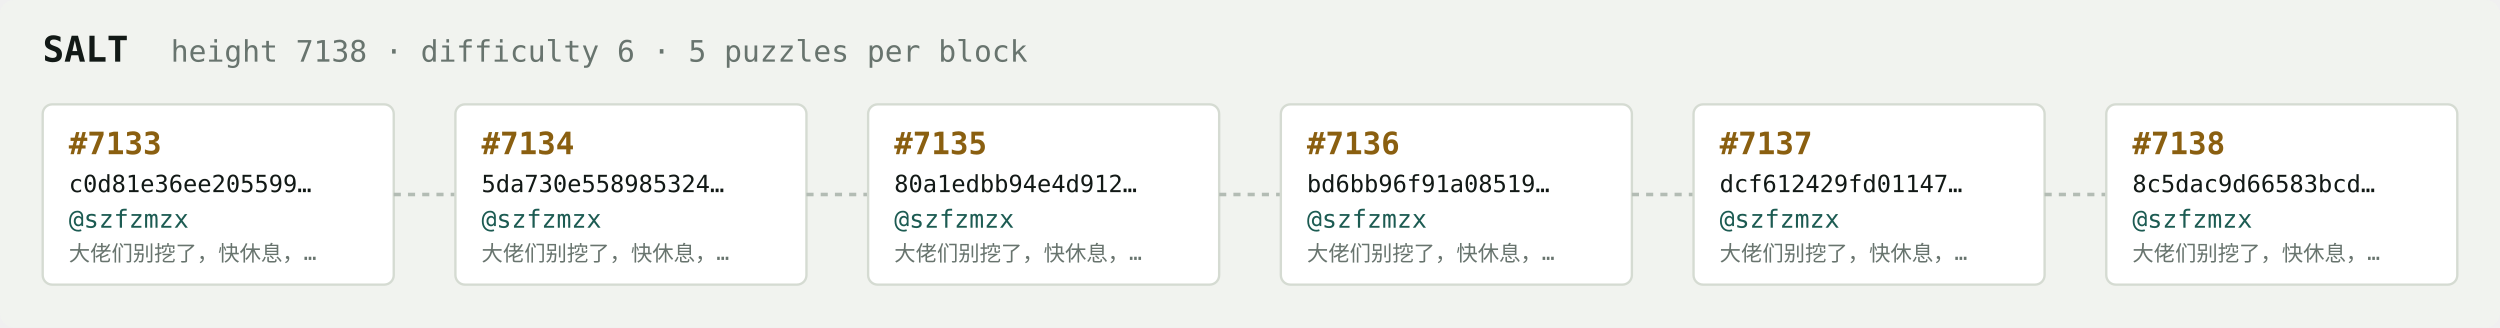
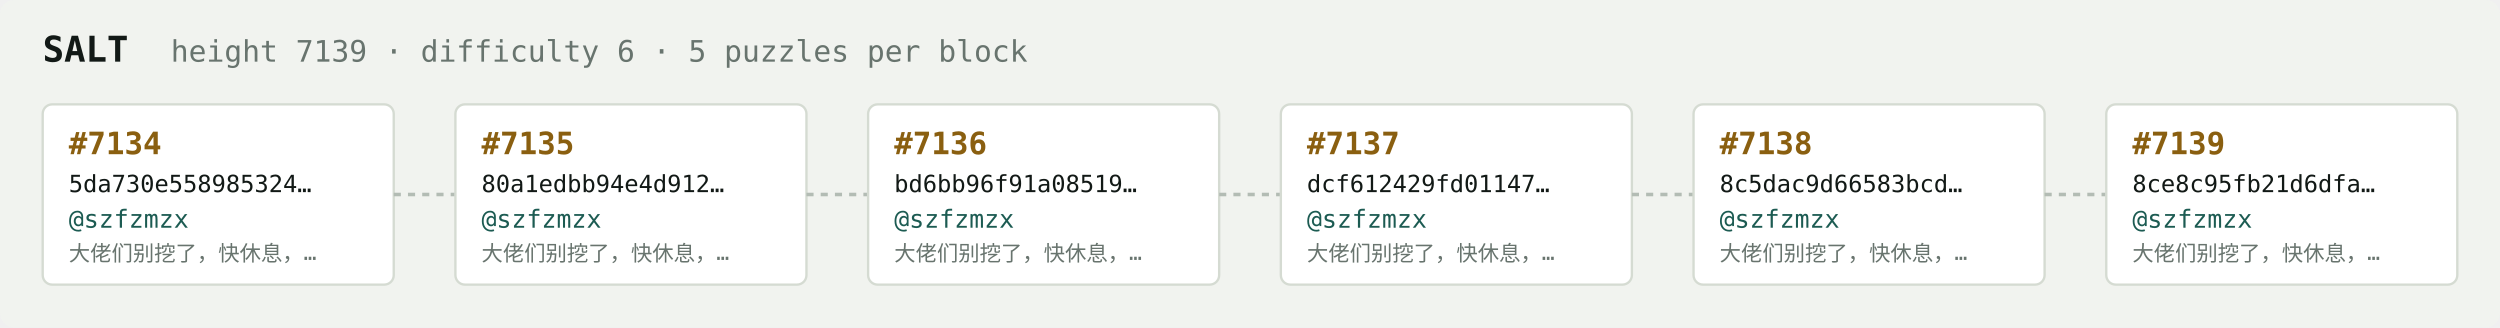
<svg xmlns="http://www.w3.org/2000/svg" width="1054" height="138" viewBox="0 0 1054 138" font-family="ui-monospace,SFMono-Regular,Menlo,monospace">
  <rect fill="#f1f3ef" width="1054" height="138" rx="6" />
  <text x="18" y="26" fill="#121916" font-size="15" font-weight="700">SALT</text>
-   <text x="72" y="26" fill="#68746e" font-size="12.5">height 7138 · difficulty 6 · 5 puzzles per block</text>
+   <text x="72" y="26" fill="#68746e" font-size="12.5">height 7139 · difficulty 6 · 5 puzzles per block</text>
  <rect x="18" y="44" width="148" height="76" rx="4" fill="#ffffff" stroke="#d5dbd2" stroke-width="1" />
-   <text x="29" y="65" fill="#8a5f10" font-size="13" font-weight="700">#7133</text>
-   <text x="29" y="81" fill="#121916" font-size="10">c0d81e36ee205599…</text>
+   <text x="29" y="65" fill="#8a5f10" font-size="13" font-weight="700">#7134</text>
+   <text x="29" y="81" fill="#121916" font-size="10">5da730e558985324…</text>
  <text x="29" y="96" fill="#1c5b52" font-size="10.5">@szfzmzx</text>
  <text x="29" y="110" fill="#68746e" font-size="9">大佬们别挖了，快休息，…</text>
  <line x1="166" y1="82.0" x2="192" y2="82.0" stroke="#b3bcb4" stroke-width="1.5" stroke-dasharray="3 3" />
  <rect x="192" y="44" width="148" height="76" rx="4" fill="#ffffff" stroke="#d5dbd2" stroke-width="1" />
-   <text x="203" y="65" fill="#8a5f10" font-size="13" font-weight="700">#7134</text>
-   <text x="203" y="81" fill="#121916" font-size="10">5da730e558985324…</text>
+   <text x="203" y="65" fill="#8a5f10" font-size="13" font-weight="700">#7135</text>
+   <text x="203" y="81" fill="#121916" font-size="10">80a1edbb94e4d912…</text>
  <text x="203" y="96" fill="#1c5b52" font-size="10.5">@szfzmzx</text>
  <text x="203" y="110" fill="#68746e" font-size="9">大佬们别挖了，快休息，…</text>
  <line x1="340" y1="82.0" x2="366" y2="82.0" stroke="#b3bcb4" stroke-width="1.5" stroke-dasharray="3 3" />
  <rect x="366" y="44" width="148" height="76" rx="4" fill="#ffffff" stroke="#d5dbd2" stroke-width="1" />
-   <text x="377" y="65" fill="#8a5f10" font-size="13" font-weight="700">#7135</text>
-   <text x="377" y="81" fill="#121916" font-size="10">80a1edbb94e4d912…</text>
+   <text x="377" y="65" fill="#8a5f10" font-size="13" font-weight="700">#7136</text>
+   <text x="377" y="81" fill="#121916" font-size="10">bd6bb96f91a08519…</text>
  <text x="377" y="96" fill="#1c5b52" font-size="10.5">@szfzmzx</text>
  <text x="377" y="110" fill="#68746e" font-size="9">大佬们别挖了，快休息，…</text>
  <line x1="514" y1="82.0" x2="540" y2="82.0" stroke="#b3bcb4" stroke-width="1.5" stroke-dasharray="3 3" />
  <rect x="540" y="44" width="148" height="76" rx="4" fill="#ffffff" stroke="#d5dbd2" stroke-width="1" />
-   <text x="551" y="65" fill="#8a5f10" font-size="13" font-weight="700">#7136</text>
-   <text x="551" y="81" fill="#121916" font-size="10">bd6bb96f91a08519…</text>
+   <text x="551" y="65" fill="#8a5f10" font-size="13" font-weight="700">#7137</text>
+   <text x="551" y="81" fill="#121916" font-size="10">dcf612429fd01147…</text>
  <text x="551" y="96" fill="#1c5b52" font-size="10.5">@szfzmzx</text>
  <text x="551" y="110" fill="#68746e" font-size="9">大佬们别挖了，快休息，…</text>
  <line x1="688" y1="82.0" x2="714" y2="82.0" stroke="#b3bcb4" stroke-width="1.5" stroke-dasharray="3 3" />
  <rect x="714" y="44" width="148" height="76" rx="4" fill="#ffffff" stroke="#d5dbd2" stroke-width="1" />
-   <text x="725" y="65" fill="#8a5f10" font-size="13" font-weight="700">#7137</text>
-   <text x="725" y="81" fill="#121916" font-size="10">dcf612429fd01147…</text>
+   <text x="725" y="65" fill="#8a5f10" font-size="13" font-weight="700">#7138</text>
+   <text x="725" y="81" fill="#121916" font-size="10">8c5dac9d66583bcd…</text>
  <text x="725" y="96" fill="#1c5b52" font-size="10.5">@szfzmzx</text>
  <text x="725" y="110" fill="#68746e" font-size="9">大佬们别挖了，快休息，…</text>
  <line x1="862" y1="82.0" x2="888" y2="82.0" stroke="#b3bcb4" stroke-width="1.5" stroke-dasharray="3 3" />
  <rect x="888" y="44" width="148" height="76" rx="4" fill="#ffffff" stroke="#d5dbd2" stroke-width="1" />
-   <text x="899" y="65" fill="#8a5f10" font-size="13" font-weight="700">#7138</text>
-   <text x="899" y="81" fill="#121916" font-size="10">8c5dac9d66583bcd…</text>
+   <text x="899" y="65" fill="#8a5f10" font-size="13" font-weight="700">#7139</text>
+   <text x="899" y="81" fill="#121916" font-size="10">8ce8c95fb21d6dfa…</text>
  <text x="899" y="96" fill="#1c5b52" font-size="10.5">@szfzmzx</text>
  <text x="899" y="110" fill="#68746e" font-size="9">大佬们别挖了，快休息，…</text>
</svg>
